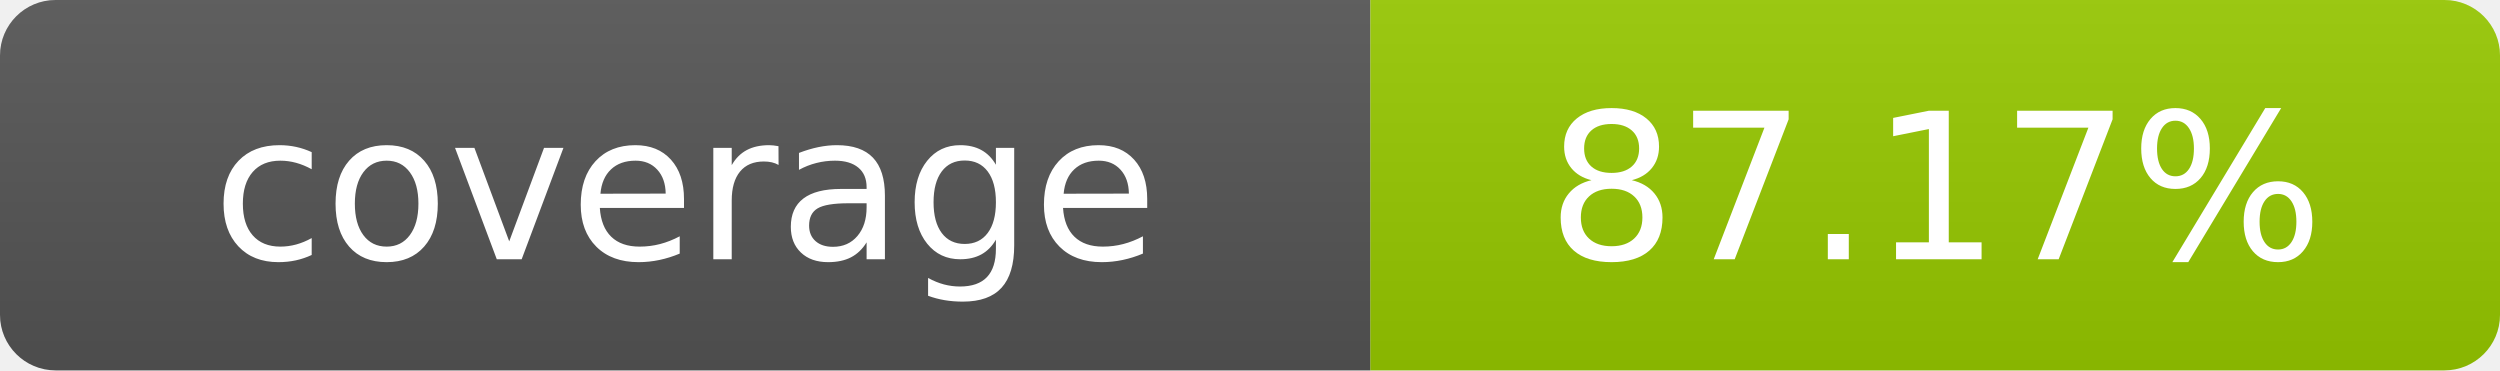
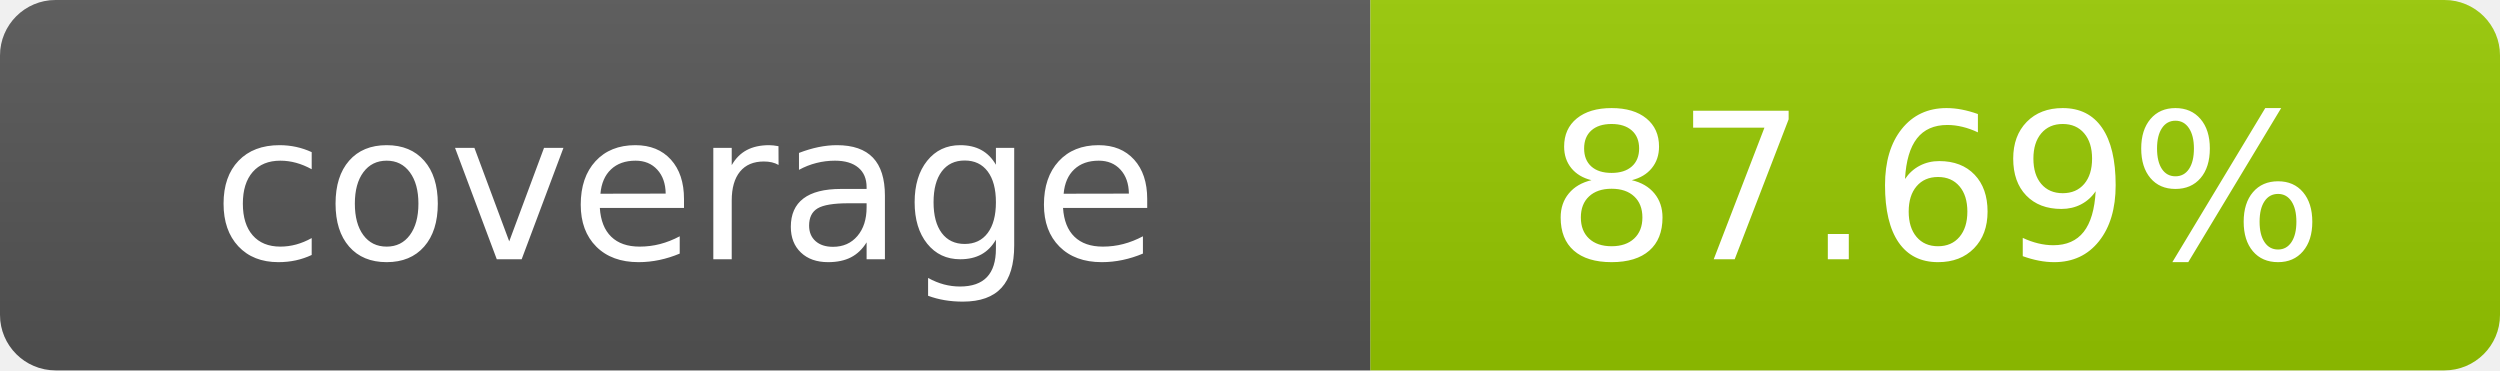
- <svg xmlns="http://www.w3.org/2000/svg" width="135" height="20" role="img" aria-label="coverage: 87.17%">
+ <svg xmlns="http://www.w3.org/2000/svg" width="135" height="20" role="img" aria-label="coverage: 87.69%">
  <linearGradient id="s" x2="0" y2="100%">
    <stop offset="0" stop-color="#bbb" stop-opacity=".1" />
    <stop offset="1" stop-opacity=".1" />
  </linearGradient>
  <clipPath id="r">
    <rect width="135" height="20" rx="3" fill="#fff" />
  </clipPath>
  <g clip-path="url(#r)">
    <rect width="74" height="20" fill="#555" />
    <rect x="74" width="61" height="20" fill="#97ca00" />
    <rect width="135" height="20" fill="url(#s)" />
  </g>
  <g fill="#fff" text-anchor="middle" font-family="Verdana,Geneva,DejaVu Sans,sans-serif" text-rendering="geometricPrecision" font-size="110">
    <text x="370" y="140" transform="scale(.1)">coverage</text>
-     <text x="1045" y="140" transform="scale(.1)">87.17%</text>
+     <text x="1045" y="140" transform="scale(.1)">87.69%</text>
  </g>
</svg>
